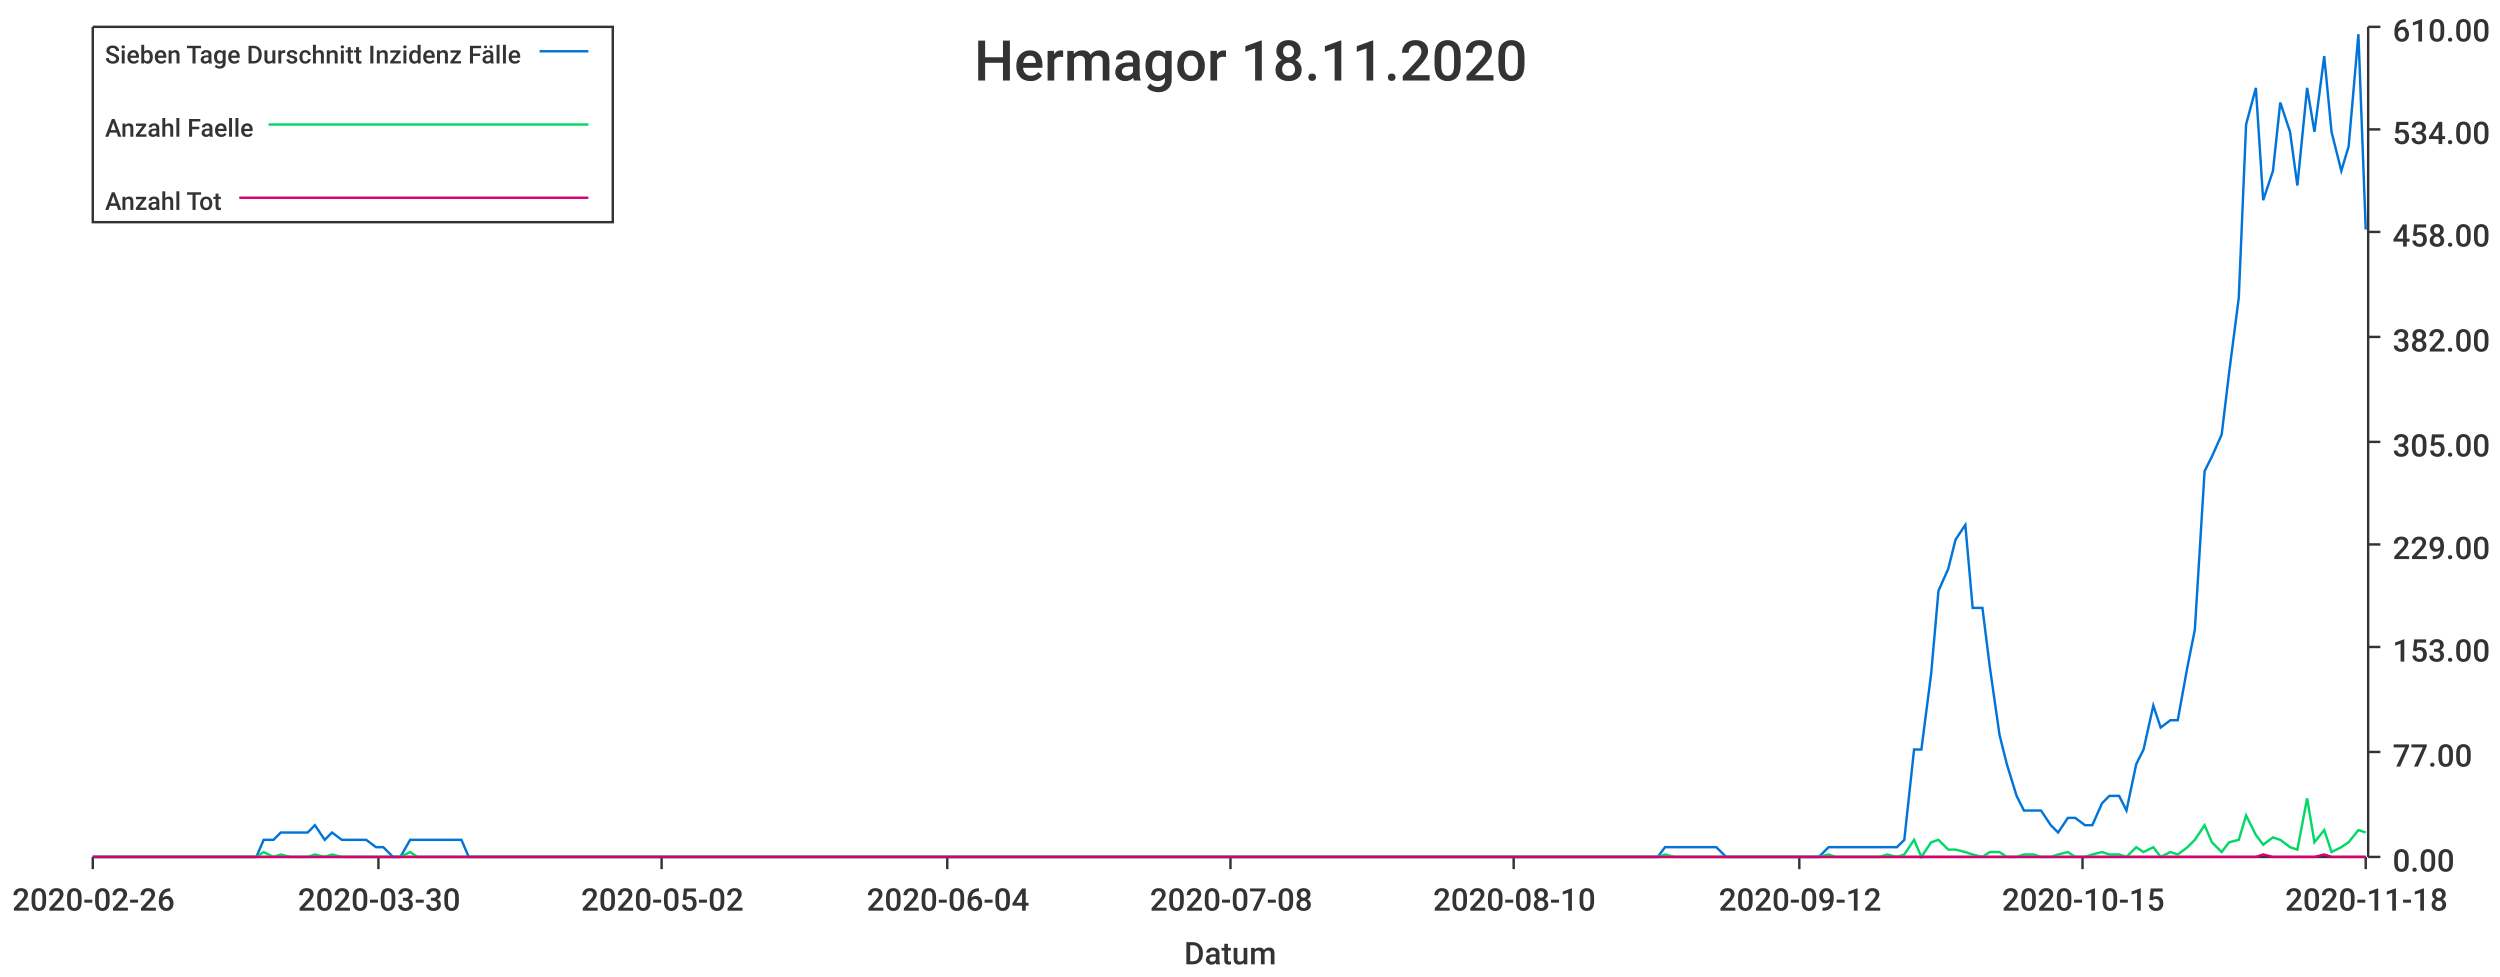
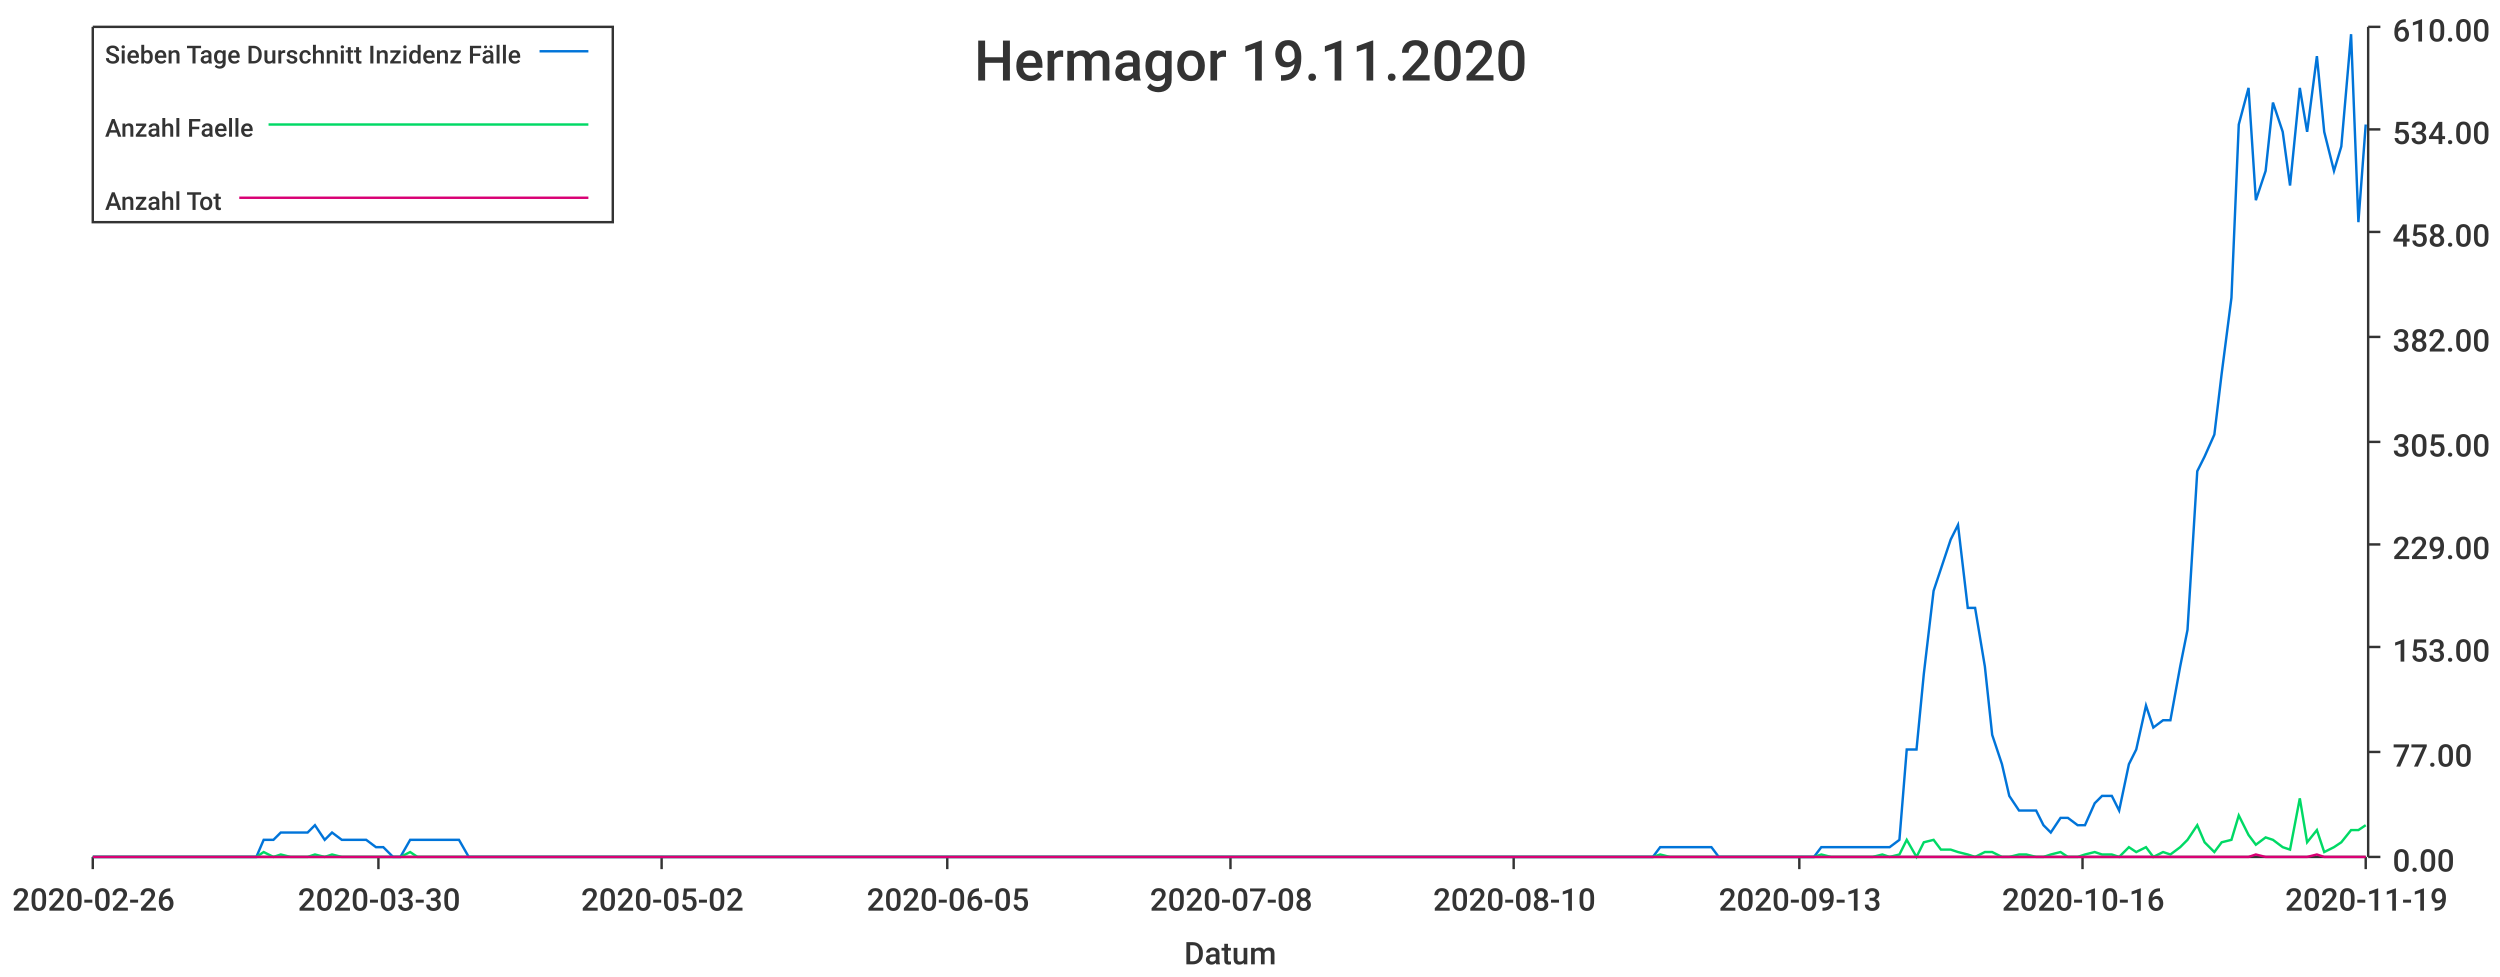
<svg xmlns="http://www.w3.org/2000/svg" width="1024" height="400">\n<path d="M 0 0 L 1024 0 L 1024 400 L 0 400 L 0 0" style="stroke-width:0;stroke:rgba(255,255,255,1.0);fill:rgba(255,255,255,1.0)" />
  <path d="M 38 11 L 969 11 L 969 351 L 38 351 L 38 11" style="stroke-width:0;stroke:rgba(255,255,255,1.0);fill:rgba(255,255,255,1.0)" />
  <path d="M 38 351 L 969 351" style="stroke-width:1;stroke:rgba(51,51,51,1.0);fill:none" />
  <path d="M 38 351 L 38 356" style="stroke-width:1;stroke:rgba(51,51,51,1.0);fill:none" />
  <text x="5" y="373" style="stroke-width:0;stroke:none;fill:rgba(51,51,51,1.0);font-size:12.8px;font-family:'Roboto Medium',sans-serif">2020-02-26</text>
  <path d="M 155 351 L 155 356" style="stroke-width:1;stroke:rgba(51,51,51,1.0);fill:none" />
  <text x="122" y="373" style="stroke-width:0;stroke:none;fill:rgba(51,51,51,1.0);font-size:12.8px;font-family:'Roboto Medium',sans-serif">2020-03-30</text>
  <path d="M 271 351 L 271 356" style="stroke-width:1;stroke:rgba(51,51,51,1.0);fill:none" />
  <text x="238" y="373" style="stroke-width:0;stroke:none;fill:rgba(51,51,51,1.0);font-size:12.8px;font-family:'Roboto Medium',sans-serif">2020-05-02</text>
  <path d="M 388 351 L 388 356" style="stroke-width:1;stroke:rgba(51,51,51,1.0);fill:none" />
-   <text x="355" y="373" style="stroke-width:0;stroke:none;fill:rgba(51,51,51,1.0);font-size:12.8px;font-family:'Roboto Medium',sans-serif">2020-06-04</text>
+   <text x="355" y="373" style="stroke-width:0;stroke:none;fill:rgba(51,51,51,1.0);font-size:12.8px;font-family:'Roboto Medium',sans-serif">2020-06-05</text>
  <path d="M 504 351 L 504 356" style="stroke-width:1;stroke:rgba(51,51,51,1.0);fill:none" />
  <text x="471" y="373" style="stroke-width:0;stroke:none;fill:rgba(51,51,51,1.0);font-size:12.8px;font-family:'Roboto Medium',sans-serif">2020-07-08</text>
  <path d="M 620 351 L 620 356" style="stroke-width:1;stroke:rgba(51,51,51,1.0);fill:none" />
  <text x="587" y="373" style="stroke-width:0;stroke:none;fill:rgba(51,51,51,1.0);font-size:12.8px;font-family:'Roboto Medium',sans-serif">2020-08-10</text>
  <path d="M 737 351 L 737 356" style="stroke-width:1;stroke:rgba(51,51,51,1.0);fill:none" />
-   <text x="704" y="373" style="stroke-width:0;stroke:none;fill:rgba(51,51,51,1.0);font-size:12.8px;font-family:'Roboto Medium',sans-serif">2020-09-12</text>
+   <text x="704" y="373" style="stroke-width:0;stroke:none;fill:rgba(51,51,51,1.0);font-size:12.8px;font-family:'Roboto Medium',sans-serif">2020-09-13</text>
  <path d="M 853 351 L 853 356" style="stroke-width:1;stroke:rgba(51,51,51,1.0);fill:none" />
-   <text x="820" y="373" style="stroke-width:0;stroke:none;fill:rgba(51,51,51,1.0);font-size:12.8px;font-family:'Roboto Medium',sans-serif">2020-10-15</text>
+   <text x="820" y="373" style="stroke-width:0;stroke:none;fill:rgba(51,51,51,1.0);font-size:12.8px;font-family:'Roboto Medium',sans-serif">2020-10-16</text>
  <path d="M 969 351 L 969 356" style="stroke-width:1;stroke:rgba(51,51,51,1.0);fill:none" />
-   <text x="936" y="373" style="stroke-width:0;stroke:none;fill:rgba(51,51,51,1.0);font-size:12.8px;font-family:'Roboto Medium',sans-serif">2020-11-18</text>
+   <text x="936" y="373" style="stroke-width:0;stroke:none;fill:rgba(51,51,51,1.0);font-size:12.8px;font-family:'Roboto Medium',sans-serif">2020-11-19</text>
  <text x="485" y="395" style="stroke-width:0;stroke:none;fill:rgba(51,51,51,1.0);font-size:12.8px;font-family:'Roboto Medium',sans-serif">Datum</text>
  <path d="M 970 351 L 970 11" style="stroke-width:1;stroke:rgba(51,51,51,1.0);fill:none" />
  <path d="M 970 351 L 975 351" style="stroke-width:1;stroke:rgba(51,51,51,1.0);fill:none" />
  <text x="980" y="357" style="stroke-width:0;stroke:none;fill:rgba(51,51,51,1.0);font-size:12.8px;font-family:'Roboto Medium',sans-serif">0.00</text>
  <path d="M 970 308 L 975 308" style="stroke-width:1;stroke:rgba(51,51,51,1.0);fill:none" />
  <text x="980" y="314" style="stroke-width:0;stroke:none;fill:rgba(51,51,51,1.0);font-size:12.8px;font-family:'Roboto Medium',sans-serif">77.00</text>
  <path d="M 970 265 L 975 265" style="stroke-width:1;stroke:rgba(51,51,51,1.0);fill:none" />
  <text x="980" y="271" style="stroke-width:0;stroke:none;fill:rgba(51,51,51,1.0);font-size:12.8px;font-family:'Roboto Medium',sans-serif">153.00</text>
  <path d="M 970 223 L 975 223" style="stroke-width:1;stroke:rgba(51,51,51,1.0);fill:none" />
  <text x="980" y="229" style="stroke-width:0;stroke:none;fill:rgba(51,51,51,1.0);font-size:12.8px;font-family:'Roboto Medium',sans-serif">229.00</text>
  <path d="M 970 181 L 975 181" style="stroke-width:1;stroke:rgba(51,51,51,1.0);fill:none" />
  <text x="980" y="187" style="stroke-width:0;stroke:none;fill:rgba(51,51,51,1.0);font-size:12.8px;font-family:'Roboto Medium',sans-serif">305.00</text>
  <path d="M 970 138 L 975 138" style="stroke-width:1;stroke:rgba(51,51,51,1.0);fill:none" />
  <text x="980" y="144" style="stroke-width:0;stroke:none;fill:rgba(51,51,51,1.0);font-size:12.8px;font-family:'Roboto Medium',sans-serif">382.00</text>
  <path d="M 970 95 L 975 95" style="stroke-width:1;stroke:rgba(51,51,51,1.0);fill:none" />
  <text x="980" y="101" style="stroke-width:0;stroke:none;fill:rgba(51,51,51,1.0);font-size:12.8px;font-family:'Roboto Medium',sans-serif">458.00</text>
  <path d="M 970 53 L 975 53" style="stroke-width:1;stroke:rgba(51,51,51,1.0);fill:none" />
  <text x="980" y="59" style="stroke-width:0;stroke:none;fill:rgba(51,51,51,1.0);font-size:12.8px;font-family:'Roboto Medium',sans-serif">534.00</text>
  <path d="M 970 11 L 975 11" style="stroke-width:1;stroke:rgba(51,51,51,1.0);fill:none" />
  <text x="980" y="17" style="stroke-width:0;stroke:none;fill:rgba(51,51,51,1.0);font-size:12.8px;font-family:'Roboto Medium',sans-serif">610.00</text>
-   <path d="M 38 351 L 42 351 L 45 351 L 49 351 L 52 351 L 56 351 L 59 351 L 63 351 L 66 351 L 70 351 L 73 351 L 77 351 L 80 351 L 84 351 L 87 351 L 91 351 L 94 351 L 98 351 L 101 351 L 105 351 L 108 344 L 112 344 L 115 341 L 119 341 L 122 341 L 126 341 L 129 338 L 133 344 L 136 341 L 140 344 L 143 344 L 147 344 L 150 344 L 154 347 L 157 347 L 161 351 L 164 351 L 168 344 L 171 344 L 175 344 L 178 344 L 182 344 L 185 344 L 189 344 L 192 351 L 196 351 L 199 351 L 203 351 L 206 351 L 210 351 L 213 351 L 217 351 L 220 351 L 224 351 L 227 351 L 231 351 L 234 351 L 238 351 L 241 351 L 245 351 L 248 351 L 252 351 L 255 351 L 259 351 L 262 351 L 266 351 L 269 351 L 273 351 L 276 351 L 280 351 L 283 351 L 287 351 L 290 351 L 294 351 L 297 351 L 301 351 L 304 351 L 308 351 L 311 351 L 315 351 L 318 351 L 322 351 L 325 351 L 329 351 L 332 351 L 336 351 L 339 351 L 343 351 L 346 351 L 350 351 L 353 351 L 357 351 L 360 351 L 364 351 L 367 351 L 371 351 L 374 351 L 378 351 L 381 351 L 385 351 L 388 351 L 392 351 L 395 351 L 399 351 L 402 351 L 406 351 L 409 351 L 413 351 L 416 351 L 420 351 L 423 351 L 427 351 L 430 351 L 434 351 L 437 351 L 441 351 L 444 351 L 448 351 L 451 351 L 455 351 L 458 351 L 462 351 L 465 351 L 469 351 L 472 351 L 476 351 L 479 351 L 483 351 L 486 351 L 490 351 L 493 351 L 497 351 L 500 351 L 504 351 L 507 351 L 511 351 L 514 351 L 518 351 L 521 351 L 525 351 L 528 351 L 532 351 L 535 351 L 539 351 L 542 351 L 546 351 L 549 351 L 553 351 L 556 351 L 560 351 L 563 351 L 567 351 L 570 351 L 574 351 L 577 351 L 581 351 L 584 351 L 588 351 L 591 351 L 595 351 L 598 351 L 602 351 L 605 351 L 609 351 L 612 351 L 616 351 L 619 351 L 623 351 L 626 351 L 630 351 L 633 351 L 637 351 L 640 351 L 644 351 L 647 351 L 651 351 L 654 351 L 658 351 L 661 351 L 665 351 L 668 351 L 672 351 L 675 351 L 679 351 L 682 347 L 686 347 L 689 347 L 693 347 L 696 347 L 700 347 L 703 347 L 707 351 L 710 351 L 714 351 L 717 351 L 721 351 L 724 351 L 728 351 L 731 351 L 735 351 L 738 351 L 742 351 L 745 351 L 749 347 L 752 347 L 756 347 L 759 347 L 763 347 L 766 347 L 770 347 L 773 347 L 777 347 L 780 344 L 784 307 L 787 307 L 791 276 L 794 242 L 798 233 L 801 221 L 805 215 L 808 249 L 812 249 L 815 273 L 819 301 L 822 313 L 826 326 L 829 332 L 833 332 L 836 332 L 840 338 L 843 341 L 847 335 L 850 335 L 854 338 L 857 338 L 861 329 L 864 326 L 868 326 L 871 332 L 875 313 L 878 307 L 882 289 L 885 298 L 889 295 L 892 295 L 896 273 L 899 258 L 903 193 L 906 187 L 910 178 L 913 153 L 917 122 L 920 51 L 924 36 L 927 82 L 931 70 L 934 42 L 938 54 L 941 76 L 945 36 L 948 54 L 952 23 L 955 54 L 959 70 L 962 60 L 966 14 L 969 94" style="stroke-width:1;stroke:rgba(0,116,217,1.0);fill:none" />
-   <path d="M 38 351 L 42 351 L 45 351 L 49 351 L 52 351 L 56 351 L 59 351 L 63 351 L 66 351 L 70 351 L 73 351 L 77 351 L 80 351 L 84 351 L 87 351 L 91 351 L 94 351 L 98 351 L 101 351 L 105 351 L 108 349 L 112 351 L 115 350 L 119 351 L 122 351 L 126 351 L 129 350 L 133 351 L 136 350 L 140 351 L 143 351 L 147 351 L 150 351 L 154 351 L 157 351 L 161 351 L 164 351 L 168 349 L 171 351 L 175 351 L 178 351 L 182 351 L 185 351 L 189 351 L 192 351 L 196 351 L 199 351 L 203 351 L 206 351 L 210 351 L 213 351 L 217 351 L 220 351 L 224 351 L 227 351 L 231 351 L 234 351 L 238 351 L 241 351 L 245 351 L 248 351 L 252 351 L 255 351 L 259 351 L 262 351 L 266 351 L 269 351 L 273 351 L 276 351 L 280 351 L 283 351 L 287 351 L 290 351 L 294 351 L 297 351 L 301 351 L 304 351 L 308 351 L 311 351 L 315 351 L 318 351 L 322 351 L 325 351 L 329 351 L 332 351 L 336 351 L 339 351 L 343 351 L 346 351 L 350 351 L 353 351 L 357 351 L 360 351 L 364 351 L 367 351 L 371 351 L 374 351 L 378 351 L 381 351 L 385 351 L 388 351 L 392 351 L 395 351 L 399 351 L 402 351 L 406 351 L 409 351 L 413 351 L 416 351 L 420 351 L 423 351 L 427 351 L 430 351 L 434 351 L 437 351 L 441 351 L 444 351 L 448 351 L 451 351 L 455 351 L 458 351 L 462 351 L 465 351 L 469 351 L 472 351 L 476 351 L 479 351 L 483 351 L 486 351 L 490 351 L 493 351 L 497 351 L 500 351 L 504 351 L 507 351 L 511 351 L 514 351 L 518 351 L 521 351 L 525 351 L 528 351 L 532 351 L 535 351 L 539 351 L 542 351 L 546 351 L 549 351 L 553 351 L 556 351 L 560 351 L 563 351 L 567 351 L 570 351 L 574 351 L 577 351 L 581 351 L 584 351 L 588 351 L 591 351 L 595 351 L 598 351 L 602 351 L 605 351 L 609 351 L 612 351 L 616 351 L 619 351 L 623 351 L 626 351 L 630 351 L 633 351 L 637 351 L 640 351 L 644 351 L 647 351 L 651 351 L 654 351 L 658 351 L 661 351 L 665 351 L 668 351 L 672 351 L 675 351 L 679 351 L 682 350 L 686 351 L 689 351 L 693 351 L 696 351 L 700 351 L 703 351 L 707 351 L 710 351 L 714 351 L 717 351 L 721 351 L 724 351 L 728 351 L 731 351 L 735 351 L 738 351 L 742 351 L 745 351 L 749 350 L 752 351 L 756 351 L 759 351 L 763 351 L 766 351 L 770 351 L 773 350 L 777 351 L 780 350 L 784 344 L 787 351 L 791 345 L 794 344 L 798 348 L 801 348 L 805 349 L 808 350 L 812 351 L 815 349 L 819 349 L 822 351 L 826 351 L 829 350 L 833 350 L 836 351 L 840 351 L 843 350 L 847 349 L 850 351 L 854 351 L 857 350 L 861 349 L 864 350 L 868 350 L 871 351 L 875 347 L 878 349 L 882 347 L 885 351 L 889 349 L 892 350 L 896 347 L 899 344 L 903 338 L 906 345 L 910 349 L 913 345 L 917 344 L 920 334 L 924 342 L 927 346 L 931 343 L 934 344 L 938 347 L 941 348 L 945 327 L 948 345 L 952 340 L 955 349 L 959 347 L 962 345 L 966 340 L 969 341" style="stroke-width:1;stroke:rgba(0,217,101,1.0);fill:none" />
-   <path d="M 38 351 L 42 351 L 45 351 L 49 351 L 52 351 L 56 351 L 59 351 L 63 351 L 66 351 L 70 351 L 73 351 L 77 351 L 80 351 L 84 351 L 87 351 L 91 351 L 94 351 L 98 351 L 101 351 L 105 351 L 108 351 L 112 351 L 115 351 L 119 351 L 122 351 L 126 351 L 129 351 L 133 351 L 136 351 L 140 351 L 143 351 L 147 351 L 150 351 L 154 351 L 157 351 L 161 351 L 164 351 L 168 351 L 171 351 L 175 351 L 178 351 L 182 351 L 185 351 L 189 351 L 192 351 L 196 351 L 199 351 L 203 351 L 206 351 L 210 351 L 213 351 L 217 351 L 220 351 L 224 351 L 227 351 L 231 351 L 234 351 L 238 351 L 241 351 L 245 351 L 248 351 L 252 351 L 255 351 L 259 351 L 262 351 L 266 351 L 269 351 L 273 351 L 276 351 L 280 351 L 283 351 L 287 351 L 290 351 L 294 351 L 297 351 L 301 351 L 304 351 L 308 351 L 311 351 L 315 351 L 318 351 L 322 351 L 325 351 L 329 351 L 332 351 L 336 351 L 339 351 L 343 351 L 346 351 L 350 351 L 353 351 L 357 351 L 360 351 L 364 351 L 367 351 L 371 351 L 374 351 L 378 351 L 381 351 L 385 351 L 388 351 L 392 351 L 395 351 L 399 351 L 402 351 L 406 351 L 409 351 L 413 351 L 416 351 L 420 351 L 423 351 L 427 351 L 430 351 L 434 351 L 437 351 L 441 351 L 444 351 L 448 351 L 451 351 L 455 351 L 458 351 L 462 351 L 465 351 L 469 351 L 472 351 L 476 351 L 479 351 L 483 351 L 486 351 L 490 351 L 493 351 L 497 351 L 500 351 L 504 351 L 507 351 L 511 351 L 514 351 L 518 351 L 521 351 L 525 351 L 528 351 L 532 351 L 535 351 L 539 351 L 542 351 L 546 351 L 549 351 L 553 351 L 556 351 L 560 351 L 563 351 L 567 351 L 570 351 L 574 351 L 577 351 L 581 351 L 584 351 L 588 351 L 591 351 L 595 351 L 598 351 L 602 351 L 605 351 L 609 351 L 612 351 L 616 351 L 619 351 L 623 351 L 626 351 L 630 351 L 633 351 L 637 351 L 640 351 L 644 351 L 647 351 L 651 351 L 654 351 L 658 351 L 661 351 L 665 351 L 668 351 L 672 351 L 675 351 L 679 351 L 682 351 L 686 351 L 689 351 L 693 351 L 696 351 L 700 351 L 703 351 L 707 351 L 710 351 L 714 351 L 717 351 L 721 351 L 724 351 L 728 351 L 731 351 L 735 351 L 738 351 L 742 351 L 745 351 L 749 351 L 752 351 L 756 351 L 759 351 L 763 351 L 766 351 L 770 351 L 773 351 L 777 351 L 780 351 L 784 351 L 787 351 L 791 351 L 794 351 L 798 351 L 801 351 L 805 351 L 808 351 L 812 351 L 815 351 L 819 351 L 822 351 L 826 351 L 829 351 L 833 351 L 836 351 L 840 351 L 843 351 L 847 351 L 850 351 L 854 351 L 857 351 L 861 351 L 864 351 L 868 351 L 871 351 L 875 351 L 878 351 L 882 351 L 885 351 L 889 351 L 892 351 L 896 351 L 899 351 L 903 351 L 906 351 L 910 351 L 913 351 L 917 351 L 920 351 L 924 351 L 927 350 L 931 351 L 934 351 L 938 351 L 941 351 L 945 351 L 948 351 L 952 350 L 955 351 L 959 351 L 962 351 L 966 351 L 969 351" style="stroke-width:1;stroke:rgba(217,0,116,1.0);fill:none" />
-   <text x="399" y="33" style="stroke-width:0;stroke:none;fill:rgba(51,51,51,1.0);font-size:23.0px;font-family:'Roboto Medium',sans-serif">Hermagor 18.11.2020</text>
+   <path d="M 38 351 L 42 351 L 45 351 L 49 351 L 52 351 L 56 351 L 59 351 L 63 351 L 66 351 L 70 351 L 73 351 L 77 351 L 80 351 L 84 351 L 87 351 L 91 351 L 94 351 L 98 351 L 101 351 L 105 351 L 108 344 L 112 344 L 115 341 L 119 341 L 122 341 L 126 341 L 129 338 L 133 344 L 136 341 L 140 344 L 143 344 L 147 344 L 150 344 L 154 347 L 157 347 L 161 351 L 164 351 L 168 344 L 171 344 L 174 344 L 178 344 L 181 344 L 185 344 L 188 344 L 192 351 L 195 351 L 199 351 L 202 351 L 206 351 L 209 351 L 213 351 L 216 351 L 220 351 L 223 351 L 227 351 L 230 351 L 234 351 L 237 351 L 241 351 L 244 351 L 248 351 L 251 351 L 255 351 L 258 351 L 262 351 L 265 351 L 269 351 L 272 351 L 276 351 L 279 351 L 283 351 L 286 351 L 290 351 L 293 351 L 297 351 L 300 351 L 304 351 L 307 351 L 310 351 L 314 351 L 317 351 L 321 351 L 324 351 L 328 351 L 331 351 L 335 351 L 338 351 L 342 351 L 345 351 L 349 351 L 352 351 L 356 351 L 359 351 L 363 351 L 366 351 L 370 351 L 373 351 L 377 351 L 380 351 L 384 351 L 387 351 L 391 351 L 394 351 L 398 351 L 401 351 L 405 351 L 408 351 L 412 351 L 415 351 L 419 351 L 422 351 L 426 351 L 429 351 L 433 351 L 436 351 L 439 351 L 443 351 L 446 351 L 450 351 L 453 351 L 457 351 L 460 351 L 464 351 L 467 351 L 471 351 L 474 351 L 478 351 L 481 351 L 485 351 L 488 351 L 492 351 L 495 351 L 499 351 L 502 351 L 506 351 L 509 351 L 513 351 L 516 351 L 520 351 L 523 351 L 527 351 L 530 351 L 534 351 L 537 351 L 541 351 L 544 351 L 548 351 L 551 351 L 555 351 L 558 351 L 562 351 L 565 351 L 569 351 L 572 351 L 575 351 L 579 351 L 582 351 L 586 351 L 589 351 L 593 351 L 596 351 L 600 351 L 603 351 L 607 351 L 610 351 L 614 351 L 617 351 L 621 351 L 624 351 L 628 351 L 631 351 L 635 351 L 638 351 L 642 351 L 645 351 L 649 351 L 652 351 L 656 351 L 659 351 L 663 351 L 666 351 L 670 351 L 673 351 L 677 351 L 680 347 L 684 347 L 687 347 L 691 347 L 694 347 L 698 347 L 701 347 L 704 351 L 708 351 L 711 351 L 715 351 L 718 351 L 722 351 L 725 351 L 729 351 L 732 351 L 736 351 L 739 351 L 743 351 L 746 347 L 750 347 L 753 347 L 757 347 L 760 347 L 764 347 L 767 347 L 771 347 L 774 347 L 778 344 L 781 307 L 785 307 L 788 276 L 792 242 L 795 233 L 799 221 L 802 215 L 806 249 L 809 249 L 813 273 L 816 301 L 820 313 L 823 326 L 827 332 L 830 332 L 834 332 L 837 338 L 840 341 L 844 335 L 847 335 L 851 338 L 854 338 L 858 329 L 861 326 L 865 326 L 868 332 L 872 313 L 875 307 L 879 289 L 882 298 L 886 295 L 889 295 L 893 273 L 896 258 L 900 193 L 903 187 L 907 178 L 910 153 L 914 122 L 917 51 L 921 36 L 924 82 L 928 70 L 931 42 L 935 54 L 938 76 L 942 36 L 945 54 L 949 23 L 952 54 L 956 70 L 959 60 L 963 14 L 966 91 L 969 51" style="stroke-width:1;stroke:rgba(0,116,217,1.0);fill:none" />
+   <path d="M 38 351 L 42 351 L 45 351 L 49 351 L 52 351 L 56 351 L 59 351 L 63 351 L 66 351 L 70 351 L 73 351 L 77 351 L 80 351 L 84 351 L 87 351 L 91 351 L 94 351 L 98 351 L 101 351 L 105 351 L 108 349 L 112 351 L 115 350 L 119 351 L 122 351 L 126 351 L 129 350 L 133 351 L 136 350 L 140 351 L 143 351 L 147 351 L 150 351 L 154 351 L 157 351 L 161 351 L 164 351 L 168 349 L 171 351 L 174 351 L 178 351 L 181 351 L 185 351 L 188 351 L 192 351 L 195 351 L 199 351 L 202 351 L 206 351 L 209 351 L 213 351 L 216 351 L 220 351 L 223 351 L 227 351 L 230 351 L 234 351 L 237 351 L 241 351 L 244 351 L 248 351 L 251 351 L 255 351 L 258 351 L 262 351 L 265 351 L 269 351 L 272 351 L 276 351 L 279 351 L 283 351 L 286 351 L 290 351 L 293 351 L 297 351 L 300 351 L 304 351 L 307 351 L 310 351 L 314 351 L 317 351 L 321 351 L 324 351 L 328 351 L 331 351 L 335 351 L 338 351 L 342 351 L 345 351 L 349 351 L 352 351 L 356 351 L 359 351 L 363 351 L 366 351 L 370 351 L 373 351 L 377 351 L 380 351 L 384 351 L 387 351 L 391 351 L 394 351 L 398 351 L 401 351 L 405 351 L 408 351 L 412 351 L 415 351 L 419 351 L 422 351 L 426 351 L 429 351 L 433 351 L 436 351 L 439 351 L 443 351 L 446 351 L 450 351 L 453 351 L 457 351 L 460 351 L 464 351 L 467 351 L 471 351 L 474 351 L 478 351 L 481 351 L 485 351 L 488 351 L 492 351 L 495 351 L 499 351 L 502 351 L 506 351 L 509 351 L 513 351 L 516 351 L 520 351 L 523 351 L 527 351 L 530 351 L 534 351 L 537 351 L 541 351 L 544 351 L 548 351 L 551 351 L 555 351 L 558 351 L 562 351 L 565 351 L 569 351 L 572 351 L 575 351 L 579 351 L 582 351 L 586 351 L 589 351 L 593 351 L 596 351 L 600 351 L 603 351 L 607 351 L 610 351 L 614 351 L 617 351 L 621 351 L 624 351 L 628 351 L 631 351 L 635 351 L 638 351 L 642 351 L 645 351 L 649 351 L 652 351 L 656 351 L 659 351 L 663 351 L 666 351 L 670 351 L 673 351 L 677 351 L 680 350 L 684 351 L 687 351 L 691 351 L 694 351 L 698 351 L 701 351 L 704 351 L 708 351 L 711 351 L 715 351 L 718 351 L 722 351 L 725 351 L 729 351 L 732 351 L 736 351 L 739 351 L 743 351 L 746 350 L 750 351 L 753 351 L 757 351 L 760 351 L 764 351 L 767 351 L 771 350 L 774 351 L 778 350 L 781 344 L 785 351 L 788 345 L 792 344 L 795 348 L 799 348 L 802 349 L 806 350 L 809 351 L 813 349 L 816 349 L 820 351 L 823 351 L 827 350 L 830 350 L 834 351 L 837 351 L 840 350 L 844 349 L 847 351 L 851 351 L 854 350 L 858 349 L 861 350 L 865 350 L 868 351 L 872 347 L 875 349 L 879 347 L 882 351 L 886 349 L 889 350 L 893 347 L 896 344 L 900 338 L 903 345 L 907 349 L 910 345 L 914 344 L 917 334 L 921 342 L 924 346 L 928 343 L 931 344 L 935 347 L 938 348 L 942 327 L 945 345 L 949 340 L 952 349 L 956 347 L 959 345 L 963 340 L 966 340 L 969 338" style="stroke-width:1;stroke:rgba(0,217,101,1.0);fill:none" />
+   <path d="M 38 351 L 42 351 L 45 351 L 49 351 L 52 351 L 56 351 L 59 351 L 63 351 L 66 351 L 70 351 L 73 351 L 77 351 L 80 351 L 84 351 L 87 351 L 91 351 L 94 351 L 98 351 L 101 351 L 105 351 L 108 351 L 112 351 L 115 351 L 119 351 L 122 351 L 126 351 L 129 351 L 133 351 L 136 351 L 140 351 L 143 351 L 147 351 L 150 351 L 154 351 L 157 351 L 161 351 L 164 351 L 168 351 L 171 351 L 174 351 L 178 351 L 181 351 L 185 351 L 188 351 L 192 351 L 195 351 L 199 351 L 202 351 L 206 351 L 209 351 L 213 351 L 216 351 L 220 351 L 223 351 L 227 351 L 230 351 L 234 351 L 237 351 L 241 351 L 244 351 L 248 351 L 251 351 L 255 351 L 258 351 L 262 351 L 265 351 L 269 351 L 272 351 L 276 351 L 279 351 L 283 351 L 286 351 L 290 351 L 293 351 L 297 351 L 300 351 L 304 351 L 307 351 L 310 351 L 314 351 L 317 351 L 321 351 L 324 351 L 328 351 L 331 351 L 335 351 L 338 351 L 342 351 L 345 351 L 349 351 L 352 351 L 356 351 L 359 351 L 363 351 L 366 351 L 370 351 L 373 351 L 377 351 L 380 351 L 384 351 L 387 351 L 391 351 L 394 351 L 398 351 L 401 351 L 405 351 L 408 351 L 412 351 L 415 351 L 419 351 L 422 351 L 426 351 L 429 351 L 433 351 L 436 351 L 439 351 L 443 351 L 446 351 L 450 351 L 453 351 L 457 351 L 460 351 L 464 351 L 467 351 L 471 351 L 474 351 L 478 351 L 481 351 L 485 351 L 488 351 L 492 351 L 495 351 L 499 351 L 502 351 L 506 351 L 509 351 L 513 351 L 516 351 L 520 351 L 523 351 L 527 351 L 530 351 L 534 351 L 537 351 L 541 351 L 544 351 L 548 351 L 551 351 L 555 351 L 558 351 L 562 351 L 565 351 L 569 351 L 572 351 L 575 351 L 579 351 L 582 351 L 586 351 L 589 351 L 593 351 L 596 351 L 600 351 L 603 351 L 607 351 L 610 351 L 614 351 L 617 351 L 621 351 L 624 351 L 628 351 L 631 351 L 635 351 L 638 351 L 642 351 L 645 351 L 649 351 L 652 351 L 656 351 L 659 351 L 663 351 L 666 351 L 670 351 L 673 351 L 677 351 L 680 351 L 684 351 L 687 351 L 691 351 L 694 351 L 698 351 L 701 351 L 704 351 L 708 351 L 711 351 L 715 351 L 718 351 L 722 351 L 725 351 L 729 351 L 732 351 L 736 351 L 739 351 L 743 351 L 746 351 L 750 351 L 753 351 L 757 351 L 760 351 L 764 351 L 767 351 L 771 351 L 774 351 L 778 351 L 781 351 L 785 351 L 788 351 L 792 351 L 795 351 L 799 351 L 802 351 L 806 351 L 809 351 L 813 351 L 816 351 L 820 351 L 823 351 L 827 351 L 830 351 L 834 351 L 837 351 L 840 351 L 844 351 L 847 351 L 851 351 L 854 351 L 858 351 L 861 351 L 865 351 L 868 351 L 872 351 L 875 351 L 879 351 L 882 351 L 886 351 L 889 351 L 893 351 L 896 351 L 900 351 L 903 351 L 907 351 L 910 351 L 914 351 L 917 351 L 921 351 L 924 350 L 928 351 L 931 351 L 935 351 L 938 351 L 942 351 L 945 351 L 949 350 L 952 351 L 956 351 L 959 351 L 963 351 L 966 351 L 969 351" style="stroke-width:1;stroke:rgba(217,0,116,1.0);fill:none" />
+   <text x="399" y="33" style="stroke-width:0;stroke:none;fill:rgba(51,51,51,1.0);font-size:23.0px;font-family:'Roboto Medium',sans-serif">Hermagor 19.11.2020</text>
  <path d="M 38 11 L 251 11 L 251 91 L 38 91 L 38 11" style="stroke-width:1;stroke:rgba(51,51,51,1.0);fill:rgba(255,255,255,1.0)" />
  <text x="43" y="26" style="stroke-width:0;stroke:none;fill:rgba(51,51,51,1.0);font-size:10.2px;font-family:'Roboto Medium',sans-serif">Sieben Tage Durschnitt Inzidenz Fälle</text>
  <path d="M 221 21 L 241 21" style="stroke-width:1;stroke:rgba(0,116,217,1.0);fill:none" />
  <text x="43" y="56" style="stroke-width:0;stroke:none;fill:rgba(51,51,51,1.0);font-size:10.2px;font-family:'Roboto Medium',sans-serif">Anzahl Faelle</text>
  <path d="M 110 51 L 241 51" style="stroke-width:1;stroke:rgba(0,217,101,1.0);fill:none" />
  <text x="43" y="86" style="stroke-width:0;stroke:none;fill:rgba(51,51,51,1.0);font-size:10.2px;font-family:'Roboto Medium',sans-serif">Anzahl Tot</text>
  <path d="M 98 81 L 241 81" style="stroke-width:1;stroke:rgba(217,0,116,1.0);fill:none" />
</svg>
